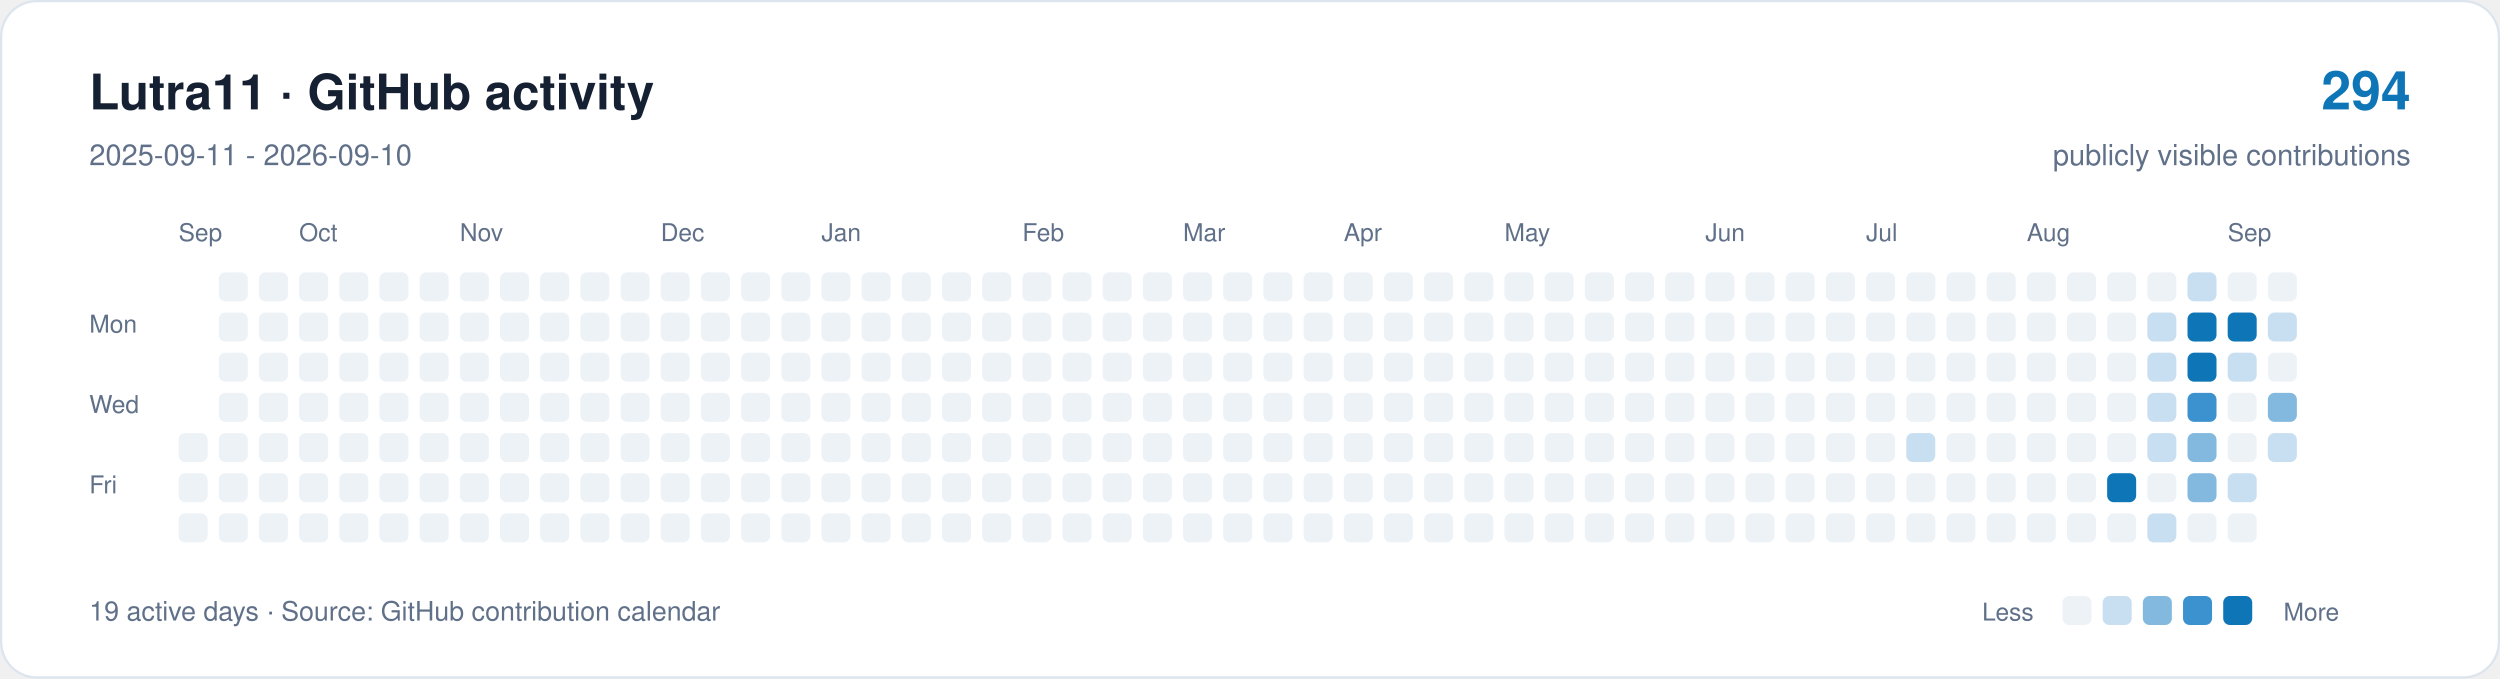
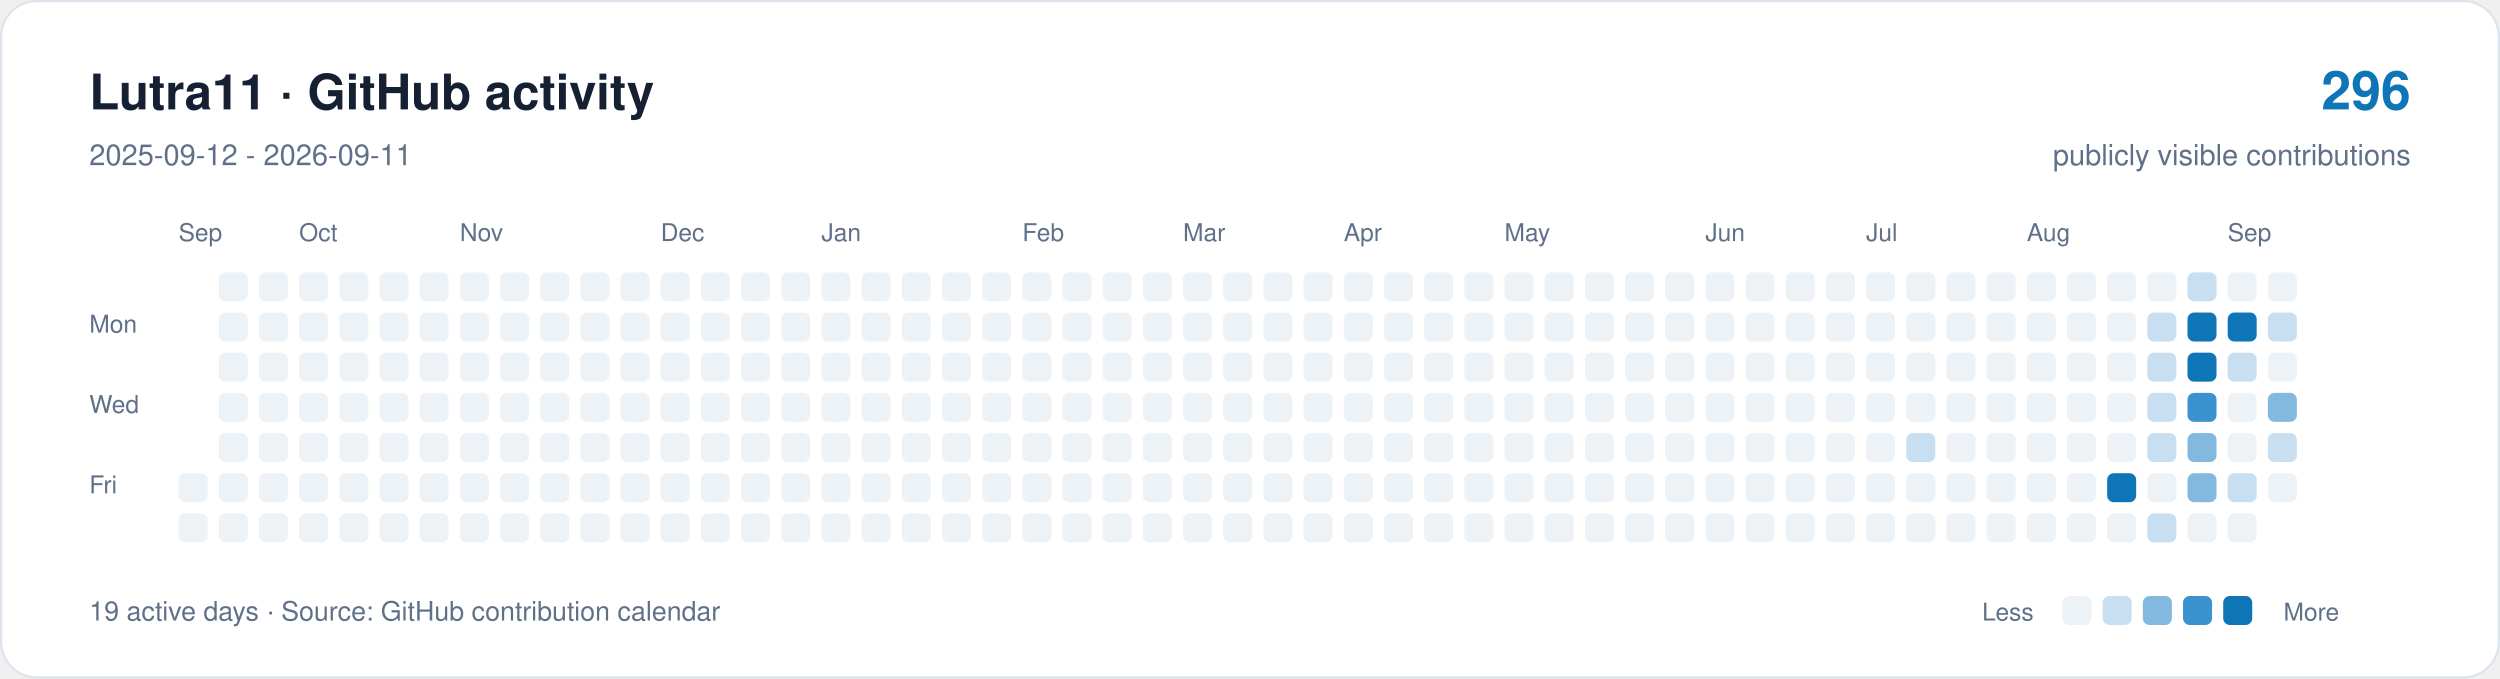
<svg xmlns="http://www.w3.org/2000/svg" width="1120" height="304" viewBox="0 0 1120 304" role="img" aria-labelledby="title description">
  <rect x="0.5" y="0.5" width="1119" height="303" rx="16" fill="#ffffff" stroke="#dce4ed" />
  <g font-family="-apple-system,BlinkMacSystemFont,Segoe UI,Helvetica,Arial,sans-serif">
    <text x="40" y="49" font-size="22" font-weight="650" fill="#162033">Lutra11 · GitHub activity</text>
-     <text x="40" y="74" font-size="13" fill="#607089">2025-09-11 - 2026-09-10</text>
-     <text x="1080" y="49" text-anchor="end" font-size="24" font-weight="650" fill="#0e75b6">294</text>
+     <text x="40" y="74" font-size="13" fill="#607089">2025-09-12 - 2026-09-11</text>
+     <text x="1080" y="49" text-anchor="end" font-size="24" font-weight="650" fill="#0e75b6">296</text>
    <text x="1080" y="74" text-anchor="end" font-size="13" fill="#607089">publicly visible contributions</text>
    <g fill="#607089" font-size="11">
      <text x="80" y="108">Sep</text>
      <text x="134" y="108">Oct</text>
      <text x="206" y="108">Nov</text>
      <text x="296" y="108">Dec</text>
      <text x="368" y="108">Jan</text>
      <text x="458" y="108">Feb</text>
      <text x="530" y="108">Mar</text>
      <text x="602" y="108">Apr</text>
      <text x="674" y="108">May</text>
      <text x="764" y="108">Jun</text>
      <text x="836" y="108">Jul</text>
      <text x="908" y="108">Aug</text>
      <text x="998" y="108">Sep</text>
      <text x="40" y="149">Mon</text>
      <text x="40" y="185">Wed</text>
      <text x="40" y="221">Fri</text>
    </g>
-     <rect x="80" y="194" width="13" height="13" rx="3" fill="#edf2f7" />
    <rect x="80" y="212" width="13" height="13" rx="3" fill="#edf2f7" />
    <rect x="80" y="230" width="13" height="13" rx="3" fill="#edf2f7" />
    <rect x="98" y="122" width="13" height="13" rx="3" fill="#edf2f7" />
    <rect x="98" y="140" width="13" height="13" rx="3" fill="#edf2f7" />
    <rect x="98" y="158" width="13" height="13" rx="3" fill="#edf2f7" />
    <rect x="98" y="176" width="13" height="13" rx="3" fill="#edf2f7" />
    <rect x="98" y="194" width="13" height="13" rx="3" fill="#edf2f7" />
    <rect x="98" y="212" width="13" height="13" rx="3" fill="#edf2f7" />
    <rect x="98" y="230" width="13" height="13" rx="3" fill="#edf2f7" />
    <rect x="116" y="122" width="13" height="13" rx="3" fill="#edf2f7" />
    <rect x="116" y="140" width="13" height="13" rx="3" fill="#edf2f7" />
    <rect x="116" y="158" width="13" height="13" rx="3" fill="#edf2f7" />
    <rect x="116" y="176" width="13" height="13" rx="3" fill="#edf2f7" />
    <rect x="116" y="194" width="13" height="13" rx="3" fill="#edf2f7" />
    <rect x="116" y="212" width="13" height="13" rx="3" fill="#edf2f7" />
    <rect x="116" y="230" width="13" height="13" rx="3" fill="#edf2f7" />
    <rect x="134" y="122" width="13" height="13" rx="3" fill="#edf2f7" />
    <rect x="134" y="140" width="13" height="13" rx="3" fill="#edf2f7" />
    <rect x="134" y="158" width="13" height="13" rx="3" fill="#edf2f7" />
    <rect x="134" y="176" width="13" height="13" rx="3" fill="#edf2f7" />
    <rect x="134" y="194" width="13" height="13" rx="3" fill="#edf2f7" />
    <rect x="134" y="212" width="13" height="13" rx="3" fill="#edf2f7" />
    <rect x="134" y="230" width="13" height="13" rx="3" fill="#edf2f7" />
    <rect x="152" y="122" width="13" height="13" rx="3" fill="#edf2f7" />
    <rect x="152" y="140" width="13" height="13" rx="3" fill="#edf2f7" />
    <rect x="152" y="158" width="13" height="13" rx="3" fill="#edf2f7" />
    <rect x="152" y="176" width="13" height="13" rx="3" fill="#edf2f7" />
    <rect x="152" y="194" width="13" height="13" rx="3" fill="#edf2f7" />
    <rect x="152" y="212" width="13" height="13" rx="3" fill="#edf2f7" />
    <rect x="152" y="230" width="13" height="13" rx="3" fill="#edf2f7" />
    <rect x="170" y="122" width="13" height="13" rx="3" fill="#edf2f7" />
    <rect x="170" y="140" width="13" height="13" rx="3" fill="#edf2f7" />
    <rect x="170" y="158" width="13" height="13" rx="3" fill="#edf2f7" />
    <rect x="170" y="176" width="13" height="13" rx="3" fill="#edf2f7" />
    <rect x="170" y="194" width="13" height="13" rx="3" fill="#edf2f7" />
    <rect x="170" y="212" width="13" height="13" rx="3" fill="#edf2f7" />
    <rect x="170" y="230" width="13" height="13" rx="3" fill="#edf2f7" />
    <rect x="188" y="122" width="13" height="13" rx="3" fill="#edf2f7" />
    <rect x="188" y="140" width="13" height="13" rx="3" fill="#edf2f7" />
    <rect x="188" y="158" width="13" height="13" rx="3" fill="#edf2f7" />
    <rect x="188" y="176" width="13" height="13" rx="3" fill="#edf2f7" />
    <rect x="188" y="194" width="13" height="13" rx="3" fill="#edf2f7" />
    <rect x="188" y="212" width="13" height="13" rx="3" fill="#edf2f7" />
    <rect x="188" y="230" width="13" height="13" rx="3" fill="#edf2f7" />
    <rect x="206" y="122" width="13" height="13" rx="3" fill="#edf2f7" />
    <rect x="206" y="140" width="13" height="13" rx="3" fill="#edf2f7" />
    <rect x="206" y="158" width="13" height="13" rx="3" fill="#edf2f7" />
    <rect x="206" y="176" width="13" height="13" rx="3" fill="#edf2f7" />
    <rect x="206" y="194" width="13" height="13" rx="3" fill="#edf2f7" />
    <rect x="206" y="212" width="13" height="13" rx="3" fill="#edf2f7" />
    <rect x="206" y="230" width="13" height="13" rx="3" fill="#edf2f7" />
    <rect x="224" y="122" width="13" height="13" rx="3" fill="#edf2f7" />
    <rect x="224" y="140" width="13" height="13" rx="3" fill="#edf2f7" />
    <rect x="224" y="158" width="13" height="13" rx="3" fill="#edf2f7" />
    <rect x="224" y="176" width="13" height="13" rx="3" fill="#edf2f7" />
    <rect x="224" y="194" width="13" height="13" rx="3" fill="#edf2f7" />
    <rect x="224" y="212" width="13" height="13" rx="3" fill="#edf2f7" />
    <rect x="224" y="230" width="13" height="13" rx="3" fill="#edf2f7" />
    <rect x="242" y="122" width="13" height="13" rx="3" fill="#edf2f7" />
    <rect x="242" y="140" width="13" height="13" rx="3" fill="#edf2f7" />
    <rect x="242" y="158" width="13" height="13" rx="3" fill="#edf2f7" />
    <rect x="242" y="176" width="13" height="13" rx="3" fill="#edf2f7" />
    <rect x="242" y="194" width="13" height="13" rx="3" fill="#edf2f7" />
    <rect x="242" y="212" width="13" height="13" rx="3" fill="#edf2f7" />
    <rect x="242" y="230" width="13" height="13" rx="3" fill="#edf2f7" />
    <rect x="260" y="122" width="13" height="13" rx="3" fill="#edf2f7" />
    <rect x="260" y="140" width="13" height="13" rx="3" fill="#edf2f7" />
    <rect x="260" y="158" width="13" height="13" rx="3" fill="#edf2f7" />
    <rect x="260" y="176" width="13" height="13" rx="3" fill="#edf2f7" />
    <rect x="260" y="194" width="13" height="13" rx="3" fill="#edf2f7" />
    <rect x="260" y="212" width="13" height="13" rx="3" fill="#edf2f7" />
    <rect x="260" y="230" width="13" height="13" rx="3" fill="#edf2f7" />
    <rect x="278" y="122" width="13" height="13" rx="3" fill="#edf2f7" />
    <rect x="278" y="140" width="13" height="13" rx="3" fill="#edf2f7" />
    <rect x="278" y="158" width="13" height="13" rx="3" fill="#edf2f7" />
    <rect x="278" y="176" width="13" height="13" rx="3" fill="#edf2f7" />
    <rect x="278" y="194" width="13" height="13" rx="3" fill="#edf2f7" />
    <rect x="278" y="212" width="13" height="13" rx="3" fill="#edf2f7" />
    <rect x="278" y="230" width="13" height="13" rx="3" fill="#edf2f7" />
    <rect x="296" y="122" width="13" height="13" rx="3" fill="#edf2f7" />
    <rect x="296" y="140" width="13" height="13" rx="3" fill="#edf2f7" />
    <rect x="296" y="158" width="13" height="13" rx="3" fill="#edf2f7" />
    <rect x="296" y="176" width="13" height="13" rx="3" fill="#edf2f7" />
    <rect x="296" y="194" width="13" height="13" rx="3" fill="#edf2f7" />
    <rect x="296" y="212" width="13" height="13" rx="3" fill="#edf2f7" />
    <rect x="296" y="230" width="13" height="13" rx="3" fill="#edf2f7" />
    <rect x="314" y="122" width="13" height="13" rx="3" fill="#edf2f7" />
    <rect x="314" y="140" width="13" height="13" rx="3" fill="#edf2f7" />
    <rect x="314" y="158" width="13" height="13" rx="3" fill="#edf2f7" />
    <rect x="314" y="176" width="13" height="13" rx="3" fill="#edf2f7" />
    <rect x="314" y="194" width="13" height="13" rx="3" fill="#edf2f7" />
    <rect x="314" y="212" width="13" height="13" rx="3" fill="#edf2f7" />
    <rect x="314" y="230" width="13" height="13" rx="3" fill="#edf2f7" />
    <rect x="332" y="122" width="13" height="13" rx="3" fill="#edf2f7" />
    <rect x="332" y="140" width="13" height="13" rx="3" fill="#edf2f7" />
    <rect x="332" y="158" width="13" height="13" rx="3" fill="#edf2f7" />
    <rect x="332" y="176" width="13" height="13" rx="3" fill="#edf2f7" />
    <rect x="332" y="194" width="13" height="13" rx="3" fill="#edf2f7" />
    <rect x="332" y="212" width="13" height="13" rx="3" fill="#edf2f7" />
    <rect x="332" y="230" width="13" height="13" rx="3" fill="#edf2f7" />
    <rect x="350" y="122" width="13" height="13" rx="3" fill="#edf2f7" />
    <rect x="350" y="140" width="13" height="13" rx="3" fill="#edf2f7" />
    <rect x="350" y="158" width="13" height="13" rx="3" fill="#edf2f7" />
    <rect x="350" y="176" width="13" height="13" rx="3" fill="#edf2f7" />
    <rect x="350" y="194" width="13" height="13" rx="3" fill="#edf2f7" />
    <rect x="350" y="212" width="13" height="13" rx="3" fill="#edf2f7" />
    <rect x="350" y="230" width="13" height="13" rx="3" fill="#edf2f7" />
    <rect x="368" y="122" width="13" height="13" rx="3" fill="#edf2f7" />
    <rect x="368" y="140" width="13" height="13" rx="3" fill="#edf2f7" />
    <rect x="368" y="158" width="13" height="13" rx="3" fill="#edf2f7" />
    <rect x="368" y="176" width="13" height="13" rx="3" fill="#edf2f7" />
    <rect x="368" y="194" width="13" height="13" rx="3" fill="#edf2f7" />
    <rect x="368" y="212" width="13" height="13" rx="3" fill="#edf2f7" />
    <rect x="368" y="230" width="13" height="13" rx="3" fill="#edf2f7" />
    <rect x="386" y="122" width="13" height="13" rx="3" fill="#edf2f7" />
    <rect x="386" y="140" width="13" height="13" rx="3" fill="#edf2f7" />
    <rect x="386" y="158" width="13" height="13" rx="3" fill="#edf2f7" />
    <rect x="386" y="176" width="13" height="13" rx="3" fill="#edf2f7" />
    <rect x="386" y="194" width="13" height="13" rx="3" fill="#edf2f7" />
    <rect x="386" y="212" width="13" height="13" rx="3" fill="#edf2f7" />
    <rect x="386" y="230" width="13" height="13" rx="3" fill="#edf2f7" />
    <rect x="404" y="122" width="13" height="13" rx="3" fill="#edf2f7" />
    <rect x="404" y="140" width="13" height="13" rx="3" fill="#edf2f7" />
    <rect x="404" y="158" width="13" height="13" rx="3" fill="#edf2f7" />
    <rect x="404" y="176" width="13" height="13" rx="3" fill="#edf2f7" />
    <rect x="404" y="194" width="13" height="13" rx="3" fill="#edf2f7" />
    <rect x="404" y="212" width="13" height="13" rx="3" fill="#edf2f7" />
    <rect x="404" y="230" width="13" height="13" rx="3" fill="#edf2f7" />
    <rect x="422" y="122" width="13" height="13" rx="3" fill="#edf2f7" />
    <rect x="422" y="140" width="13" height="13" rx="3" fill="#edf2f7" />
    <rect x="422" y="158" width="13" height="13" rx="3" fill="#edf2f7" />
    <rect x="422" y="176" width="13" height="13" rx="3" fill="#edf2f7" />
    <rect x="422" y="194" width="13" height="13" rx="3" fill="#edf2f7" />
    <rect x="422" y="212" width="13" height="13" rx="3" fill="#edf2f7" />
    <rect x="422" y="230" width="13" height="13" rx="3" fill="#edf2f7" />
    <rect x="440" y="122" width="13" height="13" rx="3" fill="#edf2f7" />
    <rect x="440" y="140" width="13" height="13" rx="3" fill="#edf2f7" />
    <rect x="440" y="158" width="13" height="13" rx="3" fill="#edf2f7" />
    <rect x="440" y="176" width="13" height="13" rx="3" fill="#edf2f7" />
    <rect x="440" y="194" width="13" height="13" rx="3" fill="#edf2f7" />
    <rect x="440" y="212" width="13" height="13" rx="3" fill="#edf2f7" />
    <rect x="440" y="230" width="13" height="13" rx="3" fill="#edf2f7" />
    <rect x="458" y="122" width="13" height="13" rx="3" fill="#edf2f7" />
    <rect x="458" y="140" width="13" height="13" rx="3" fill="#edf2f7" />
    <rect x="458" y="158" width="13" height="13" rx="3" fill="#edf2f7" />
    <rect x="458" y="176" width="13" height="13" rx="3" fill="#edf2f7" />
    <rect x="458" y="194" width="13" height="13" rx="3" fill="#edf2f7" />
    <rect x="458" y="212" width="13" height="13" rx="3" fill="#edf2f7" />
    <rect x="458" y="230" width="13" height="13" rx="3" fill="#edf2f7" />
    <rect x="476" y="122" width="13" height="13" rx="3" fill="#edf2f7" />
    <rect x="476" y="140" width="13" height="13" rx="3" fill="#edf2f7" />
    <rect x="476" y="158" width="13" height="13" rx="3" fill="#edf2f7" />
    <rect x="476" y="176" width="13" height="13" rx="3" fill="#edf2f7" />
    <rect x="476" y="194" width="13" height="13" rx="3" fill="#edf2f7" />
    <rect x="476" y="212" width="13" height="13" rx="3" fill="#edf2f7" />
    <rect x="476" y="230" width="13" height="13" rx="3" fill="#edf2f7" />
    <rect x="494" y="122" width="13" height="13" rx="3" fill="#edf2f7" />
    <rect x="494" y="140" width="13" height="13" rx="3" fill="#edf2f7" />
    <rect x="494" y="158" width="13" height="13" rx="3" fill="#edf2f7" />
    <rect x="494" y="176" width="13" height="13" rx="3" fill="#edf2f7" />
    <rect x="494" y="194" width="13" height="13" rx="3" fill="#edf2f7" />
    <rect x="494" y="212" width="13" height="13" rx="3" fill="#edf2f7" />
    <rect x="494" y="230" width="13" height="13" rx="3" fill="#edf2f7" />
    <rect x="512" y="122" width="13" height="13" rx="3" fill="#edf2f7" />
    <rect x="512" y="140" width="13" height="13" rx="3" fill="#edf2f7" />
    <rect x="512" y="158" width="13" height="13" rx="3" fill="#edf2f7" />
    <rect x="512" y="176" width="13" height="13" rx="3" fill="#edf2f7" />
    <rect x="512" y="194" width="13" height="13" rx="3" fill="#edf2f7" />
    <rect x="512" y="212" width="13" height="13" rx="3" fill="#edf2f7" />
    <rect x="512" y="230" width="13" height="13" rx="3" fill="#edf2f7" />
    <rect x="530" y="122" width="13" height="13" rx="3" fill="#edf2f7" />
    <rect x="530" y="140" width="13" height="13" rx="3" fill="#edf2f7" />
    <rect x="530" y="158" width="13" height="13" rx="3" fill="#edf2f7" />
    <rect x="530" y="176" width="13" height="13" rx="3" fill="#edf2f7" />
    <rect x="530" y="194" width="13" height="13" rx="3" fill="#edf2f7" />
    <rect x="530" y="212" width="13" height="13" rx="3" fill="#edf2f7" />
    <rect x="530" y="230" width="13" height="13" rx="3" fill="#edf2f7" />
    <rect x="548" y="122" width="13" height="13" rx="3" fill="#edf2f7" />
    <rect x="548" y="140" width="13" height="13" rx="3" fill="#edf2f7" />
    <rect x="548" y="158" width="13" height="13" rx="3" fill="#edf2f7" />
    <rect x="548" y="176" width="13" height="13" rx="3" fill="#edf2f7" />
    <rect x="548" y="194" width="13" height="13" rx="3" fill="#edf2f7" />
    <rect x="548" y="212" width="13" height="13" rx="3" fill="#edf2f7" />
    <rect x="548" y="230" width="13" height="13" rx="3" fill="#edf2f7" />
    <rect x="566" y="122" width="13" height="13" rx="3" fill="#edf2f7" />
    <rect x="566" y="140" width="13" height="13" rx="3" fill="#edf2f7" />
    <rect x="566" y="158" width="13" height="13" rx="3" fill="#edf2f7" />
    <rect x="566" y="176" width="13" height="13" rx="3" fill="#edf2f7" />
    <rect x="566" y="194" width="13" height="13" rx="3" fill="#edf2f7" />
    <rect x="566" y="212" width="13" height="13" rx="3" fill="#edf2f7" />
    <rect x="566" y="230" width="13" height="13" rx="3" fill="#edf2f7" />
    <rect x="584" y="122" width="13" height="13" rx="3" fill="#edf2f7" />
    <rect x="584" y="140" width="13" height="13" rx="3" fill="#edf2f7" />
    <rect x="584" y="158" width="13" height="13" rx="3" fill="#edf2f7" />
    <rect x="584" y="176" width="13" height="13" rx="3" fill="#edf2f7" />
    <rect x="584" y="194" width="13" height="13" rx="3" fill="#edf2f7" />
    <rect x="584" y="212" width="13" height="13" rx="3" fill="#edf2f7" />
    <rect x="584" y="230" width="13" height="13" rx="3" fill="#edf2f7" />
    <rect x="602" y="122" width="13" height="13" rx="3" fill="#edf2f7" />
    <rect x="602" y="140" width="13" height="13" rx="3" fill="#edf2f7" />
    <rect x="602" y="158" width="13" height="13" rx="3" fill="#edf2f7" />
    <rect x="602" y="176" width="13" height="13" rx="3" fill="#edf2f7" />
    <rect x="602" y="194" width="13" height="13" rx="3" fill="#edf2f7" />
    <rect x="602" y="212" width="13" height="13" rx="3" fill="#edf2f7" />
    <rect x="602" y="230" width="13" height="13" rx="3" fill="#edf2f7" />
    <rect x="620" y="122" width="13" height="13" rx="3" fill="#edf2f7" />
    <rect x="620" y="140" width="13" height="13" rx="3" fill="#edf2f7" />
    <rect x="620" y="158" width="13" height="13" rx="3" fill="#edf2f7" />
    <rect x="620" y="176" width="13" height="13" rx="3" fill="#edf2f7" />
    <rect x="620" y="194" width="13" height="13" rx="3" fill="#edf2f7" />
    <rect x="620" y="212" width="13" height="13" rx="3" fill="#edf2f7" />
    <rect x="620" y="230" width="13" height="13" rx="3" fill="#edf2f7" />
    <rect x="638" y="122" width="13" height="13" rx="3" fill="#edf2f7" />
    <rect x="638" y="140" width="13" height="13" rx="3" fill="#edf2f7" />
    <rect x="638" y="158" width="13" height="13" rx="3" fill="#edf2f7" />
    <rect x="638" y="176" width="13" height="13" rx="3" fill="#edf2f7" />
    <rect x="638" y="194" width="13" height="13" rx="3" fill="#edf2f7" />
    <rect x="638" y="212" width="13" height="13" rx="3" fill="#edf2f7" />
    <rect x="638" y="230" width="13" height="13" rx="3" fill="#edf2f7" />
    <rect x="656" y="122" width="13" height="13" rx="3" fill="#edf2f7" />
    <rect x="656" y="140" width="13" height="13" rx="3" fill="#edf2f7" />
    <rect x="656" y="158" width="13" height="13" rx="3" fill="#edf2f7" />
    <rect x="656" y="176" width="13" height="13" rx="3" fill="#edf2f7" />
    <rect x="656" y="194" width="13" height="13" rx="3" fill="#edf2f7" />
    <rect x="656" y="212" width="13" height="13" rx="3" fill="#edf2f7" />
    <rect x="656" y="230" width="13" height="13" rx="3" fill="#edf2f7" />
    <rect x="674" y="122" width="13" height="13" rx="3" fill="#edf2f7" />
    <rect x="674" y="140" width="13" height="13" rx="3" fill="#edf2f7" />
    <rect x="674" y="158" width="13" height="13" rx="3" fill="#edf2f7" />
    <rect x="674" y="176" width="13" height="13" rx="3" fill="#edf2f7" />
    <rect x="674" y="194" width="13" height="13" rx="3" fill="#edf2f7" />
    <rect x="674" y="212" width="13" height="13" rx="3" fill="#edf2f7" />
    <rect x="674" y="230" width="13" height="13" rx="3" fill="#edf2f7" />
    <rect x="692" y="122" width="13" height="13" rx="3" fill="#edf2f7" />
    <rect x="692" y="140" width="13" height="13" rx="3" fill="#edf2f7" />
    <rect x="692" y="158" width="13" height="13" rx="3" fill="#edf2f7" />
    <rect x="692" y="176" width="13" height="13" rx="3" fill="#edf2f7" />
    <rect x="692" y="194" width="13" height="13" rx="3" fill="#edf2f7" />
    <rect x="692" y="212" width="13" height="13" rx="3" fill="#edf2f7" />
    <rect x="692" y="230" width="13" height="13" rx="3" fill="#edf2f7" />
    <rect x="710" y="122" width="13" height="13" rx="3" fill="#edf2f7" />
    <rect x="710" y="140" width="13" height="13" rx="3" fill="#edf2f7" />
    <rect x="710" y="158" width="13" height="13" rx="3" fill="#edf2f7" />
    <rect x="710" y="176" width="13" height="13" rx="3" fill="#edf2f7" />
    <rect x="710" y="194" width="13" height="13" rx="3" fill="#edf2f7" />
    <rect x="710" y="212" width="13" height="13" rx="3" fill="#edf2f7" />
    <rect x="710" y="230" width="13" height="13" rx="3" fill="#edf2f7" />
    <rect x="728" y="122" width="13" height="13" rx="3" fill="#edf2f7" />
    <rect x="728" y="140" width="13" height="13" rx="3" fill="#edf2f7" />
    <rect x="728" y="158" width="13" height="13" rx="3" fill="#edf2f7" />
    <rect x="728" y="176" width="13" height="13" rx="3" fill="#edf2f7" />
    <rect x="728" y="194" width="13" height="13" rx="3" fill="#edf2f7" />
    <rect x="728" y="212" width="13" height="13" rx="3" fill="#edf2f7" />
    <rect x="728" y="230" width="13" height="13" rx="3" fill="#edf2f7" />
    <rect x="746" y="122" width="13" height="13" rx="3" fill="#edf2f7" />
    <rect x="746" y="140" width="13" height="13" rx="3" fill="#edf2f7" />
    <rect x="746" y="158" width="13" height="13" rx="3" fill="#edf2f7" />
    <rect x="746" y="176" width="13" height="13" rx="3" fill="#edf2f7" />
    <rect x="746" y="194" width="13" height="13" rx="3" fill="#edf2f7" />
    <rect x="746" y="212" width="13" height="13" rx="3" fill="#edf2f7" />
    <rect x="746" y="230" width="13" height="13" rx="3" fill="#edf2f7" />
    <rect x="764" y="122" width="13" height="13" rx="3" fill="#edf2f7" />
    <rect x="764" y="140" width="13" height="13" rx="3" fill="#edf2f7" />
    <rect x="764" y="158" width="13" height="13" rx="3" fill="#edf2f7" />
    <rect x="764" y="176" width="13" height="13" rx="3" fill="#edf2f7" />
    <rect x="764" y="194" width="13" height="13" rx="3" fill="#edf2f7" />
    <rect x="764" y="212" width="13" height="13" rx="3" fill="#edf2f7" />
    <rect x="764" y="230" width="13" height="13" rx="3" fill="#edf2f7" />
    <rect x="782" y="122" width="13" height="13" rx="3" fill="#edf2f7" />
    <rect x="782" y="140" width="13" height="13" rx="3" fill="#edf2f7" />
    <rect x="782" y="158" width="13" height="13" rx="3" fill="#edf2f7" />
    <rect x="782" y="176" width="13" height="13" rx="3" fill="#edf2f7" />
    <rect x="782" y="194" width="13" height="13" rx="3" fill="#edf2f7" />
    <rect x="782" y="212" width="13" height="13" rx="3" fill="#edf2f7" />
    <rect x="782" y="230" width="13" height="13" rx="3" fill="#edf2f7" />
    <rect x="800" y="122" width="13" height="13" rx="3" fill="#edf2f7" />
    <rect x="800" y="140" width="13" height="13" rx="3" fill="#edf2f7" />
    <rect x="800" y="158" width="13" height="13" rx="3" fill="#edf2f7" />
    <rect x="800" y="176" width="13" height="13" rx="3" fill="#edf2f7" />
    <rect x="800" y="194" width="13" height="13" rx="3" fill="#edf2f7" />
    <rect x="800" y="212" width="13" height="13" rx="3" fill="#edf2f7" />
    <rect x="800" y="230" width="13" height="13" rx="3" fill="#edf2f7" />
    <rect x="818" y="122" width="13" height="13" rx="3" fill="#edf2f7" />
    <rect x="818" y="140" width="13" height="13" rx="3" fill="#edf2f7" />
    <rect x="818" y="158" width="13" height="13" rx="3" fill="#edf2f7" />
    <rect x="818" y="176" width="13" height="13" rx="3" fill="#edf2f7" />
    <rect x="818" y="194" width="13" height="13" rx="3" fill="#edf2f7" />
    <rect x="818" y="212" width="13" height="13" rx="3" fill="#edf2f7" />
    <rect x="818" y="230" width="13" height="13" rx="3" fill="#edf2f7" />
    <rect x="836" y="122" width="13" height="13" rx="3" fill="#edf2f7" />
    <rect x="836" y="140" width="13" height="13" rx="3" fill="#edf2f7" />
    <rect x="836" y="158" width="13" height="13" rx="3" fill="#edf2f7" />
    <rect x="836" y="176" width="13" height="13" rx="3" fill="#edf2f7" />
    <rect x="836" y="194" width="13" height="13" rx="3" fill="#edf2f7" />
    <rect x="836" y="212" width="13" height="13" rx="3" fill="#edf2f7" />
    <rect x="836" y="230" width="13" height="13" rx="3" fill="#edf2f7" />
    <rect x="854" y="122" width="13" height="13" rx="3" fill="#edf2f7" />
    <rect x="854" y="140" width="13" height="13" rx="3" fill="#edf2f7" />
    <rect x="854" y="158" width="13" height="13" rx="3" fill="#edf2f7" />
    <rect x="854" y="176" width="13" height="13" rx="3" fill="#edf2f7" />
    <rect x="854" y="194" width="13" height="13" rx="3" fill="#c8dff2" />
    <rect x="854" y="212" width="13" height="13" rx="3" fill="#edf2f7" />
    <rect x="854" y="230" width="13" height="13" rx="3" fill="#edf2f7" />
    <rect x="872" y="122" width="13" height="13" rx="3" fill="#edf2f7" />
    <rect x="872" y="140" width="13" height="13" rx="3" fill="#edf2f7" />
    <rect x="872" y="158" width="13" height="13" rx="3" fill="#edf2f7" />
    <rect x="872" y="176" width="13" height="13" rx="3" fill="#edf2f7" />
    <rect x="872" y="194" width="13" height="13" rx="3" fill="#edf2f7" />
    <rect x="872" y="212" width="13" height="13" rx="3" fill="#edf2f7" />
    <rect x="872" y="230" width="13" height="13" rx="3" fill="#edf2f7" />
    <rect x="890" y="122" width="13" height="13" rx="3" fill="#edf2f7" />
    <rect x="890" y="140" width="13" height="13" rx="3" fill="#edf2f7" />
    <rect x="890" y="158" width="13" height="13" rx="3" fill="#edf2f7" />
    <rect x="890" y="176" width="13" height="13" rx="3" fill="#edf2f7" />
    <rect x="890" y="194" width="13" height="13" rx="3" fill="#edf2f7" />
    <rect x="890" y="212" width="13" height="13" rx="3" fill="#edf2f7" />
    <rect x="890" y="230" width="13" height="13" rx="3" fill="#edf2f7" />
    <rect x="908" y="122" width="13" height="13" rx="3" fill="#edf2f7" />
    <rect x="908" y="140" width="13" height="13" rx="3" fill="#edf2f7" />
    <rect x="908" y="158" width="13" height="13" rx="3" fill="#edf2f7" />
    <rect x="908" y="176" width="13" height="13" rx="3" fill="#edf2f7" />
    <rect x="908" y="194" width="13" height="13" rx="3" fill="#edf2f7" />
    <rect x="908" y="212" width="13" height="13" rx="3" fill="#edf2f7" />
    <rect x="908" y="230" width="13" height="13" rx="3" fill="#edf2f7" />
    <rect x="926" y="122" width="13" height="13" rx="3" fill="#edf2f7" />
    <rect x="926" y="140" width="13" height="13" rx="3" fill="#edf2f7" />
    <rect x="926" y="158" width="13" height="13" rx="3" fill="#edf2f7" />
    <rect x="926" y="176" width="13" height="13" rx="3" fill="#edf2f7" />
    <rect x="926" y="194" width="13" height="13" rx="3" fill="#edf2f7" />
    <rect x="926" y="212" width="13" height="13" rx="3" fill="#edf2f7" />
    <rect x="926" y="230" width="13" height="13" rx="3" fill="#edf2f7" />
    <rect x="944" y="122" width="13" height="13" rx="3" fill="#edf2f7" />
    <rect x="944" y="140" width="13" height="13" rx="3" fill="#edf2f7" />
    <rect x="944" y="158" width="13" height="13" rx="3" fill="#edf2f7" />
    <rect x="944" y="176" width="13" height="13" rx="3" fill="#edf2f7" />
    <rect x="944" y="194" width="13" height="13" rx="3" fill="#edf2f7" />
    <rect x="944" y="212" width="13" height="13" rx="3" fill="#0e75b6" />
    <rect x="944" y="230" width="13" height="13" rx="3" fill="#edf2f7" />
    <rect x="962" y="122" width="13" height="13" rx="3" fill="#edf2f7" />
    <rect x="962" y="140" width="13" height="13" rx="3" fill="#c8dff2" />
    <rect x="962" y="158" width="13" height="13" rx="3" fill="#c8dff2" />
    <rect x="962" y="176" width="13" height="13" rx="3" fill="#c8dff2" />
    <rect x="962" y="194" width="13" height="13" rx="3" fill="#c8dff2" />
    <rect x="962" y="212" width="13" height="13" rx="3" fill="#edf2f7" />
    <rect x="962" y="230" width="13" height="13" rx="3" fill="#c8dff2" />
    <rect x="980" y="122" width="13" height="13" rx="3" fill="#c8dff2" />
    <rect x="980" y="140" width="13" height="13" rx="3" fill="#0e75b6" />
    <rect x="980" y="158" width="13" height="13" rx="3" fill="#0e75b6" />
    <rect x="980" y="176" width="13" height="13" rx="3" fill="#3c92ce" />
    <rect x="980" y="194" width="13" height="13" rx="3" fill="#84b9df" />
    <rect x="980" y="212" width="13" height="13" rx="3" fill="#84b9df" />
    <rect x="980" y="230" width="13" height="13" rx="3" fill="#edf2f7" />
    <rect x="998" y="122" width="13" height="13" rx="3" fill="#edf2f7" />
    <rect x="998" y="140" width="13" height="13" rx="3" fill="#0e75b6" />
    <rect x="998" y="158" width="13" height="13" rx="3" fill="#c8dff2" />
    <rect x="998" y="176" width="13" height="13" rx="3" fill="#edf2f7" />
    <rect x="998" y="194" width="13" height="13" rx="3" fill="#edf2f7" />
    <rect x="998" y="212" width="13" height="13" rx="3" fill="#c8dff2" />
    <rect x="998" y="230" width="13" height="13" rx="3" fill="#edf2f7" />
    <rect x="1016" y="122" width="13" height="13" rx="3" fill="#edf2f7" />
    <rect x="1016" y="140" width="13" height="13" rx="3" fill="#c8dff2" />
    <rect x="1016" y="158" width="13" height="13" rx="3" fill="#edf2f7" />
    <rect x="1016" y="176" width="13" height="13" rx="3" fill="#84b9df" />
    <rect x="1016" y="194" width="13" height="13" rx="3" fill="#c8dff2" />
+     <rect x="1016" y="212" width="13" height="13" rx="3" fill="#edf2f7" />
    <text x="40" y="278" font-size="12" fill="#607089">19 active days · Source: GitHub contribution calendar</text>
    <g font-size="11" fill="#607089">
      <text x="888" y="278">Less</text>
      <rect x="924" y="267" width="13" height="13" rx="3" transform="translate(0,0)" fill="#edf2f7" />
      <rect x="924" y="267" width="13" height="13" rx="3" transform="translate(18,0)" fill="#c8dff2" />
      <rect x="924" y="267" width="13" height="13" rx="3" transform="translate(36,0)" fill="#84b9df" />
      <rect x="924" y="267" width="13" height="13" rx="3" transform="translate(54,0)" fill="#3c92ce" />
      <rect x="924" y="267" width="13" height="13" rx="3" transform="translate(72,0)" fill="#0e75b6" />
      <text x="1023" y="278">More</text>
    </g>
  </g>
</svg>
